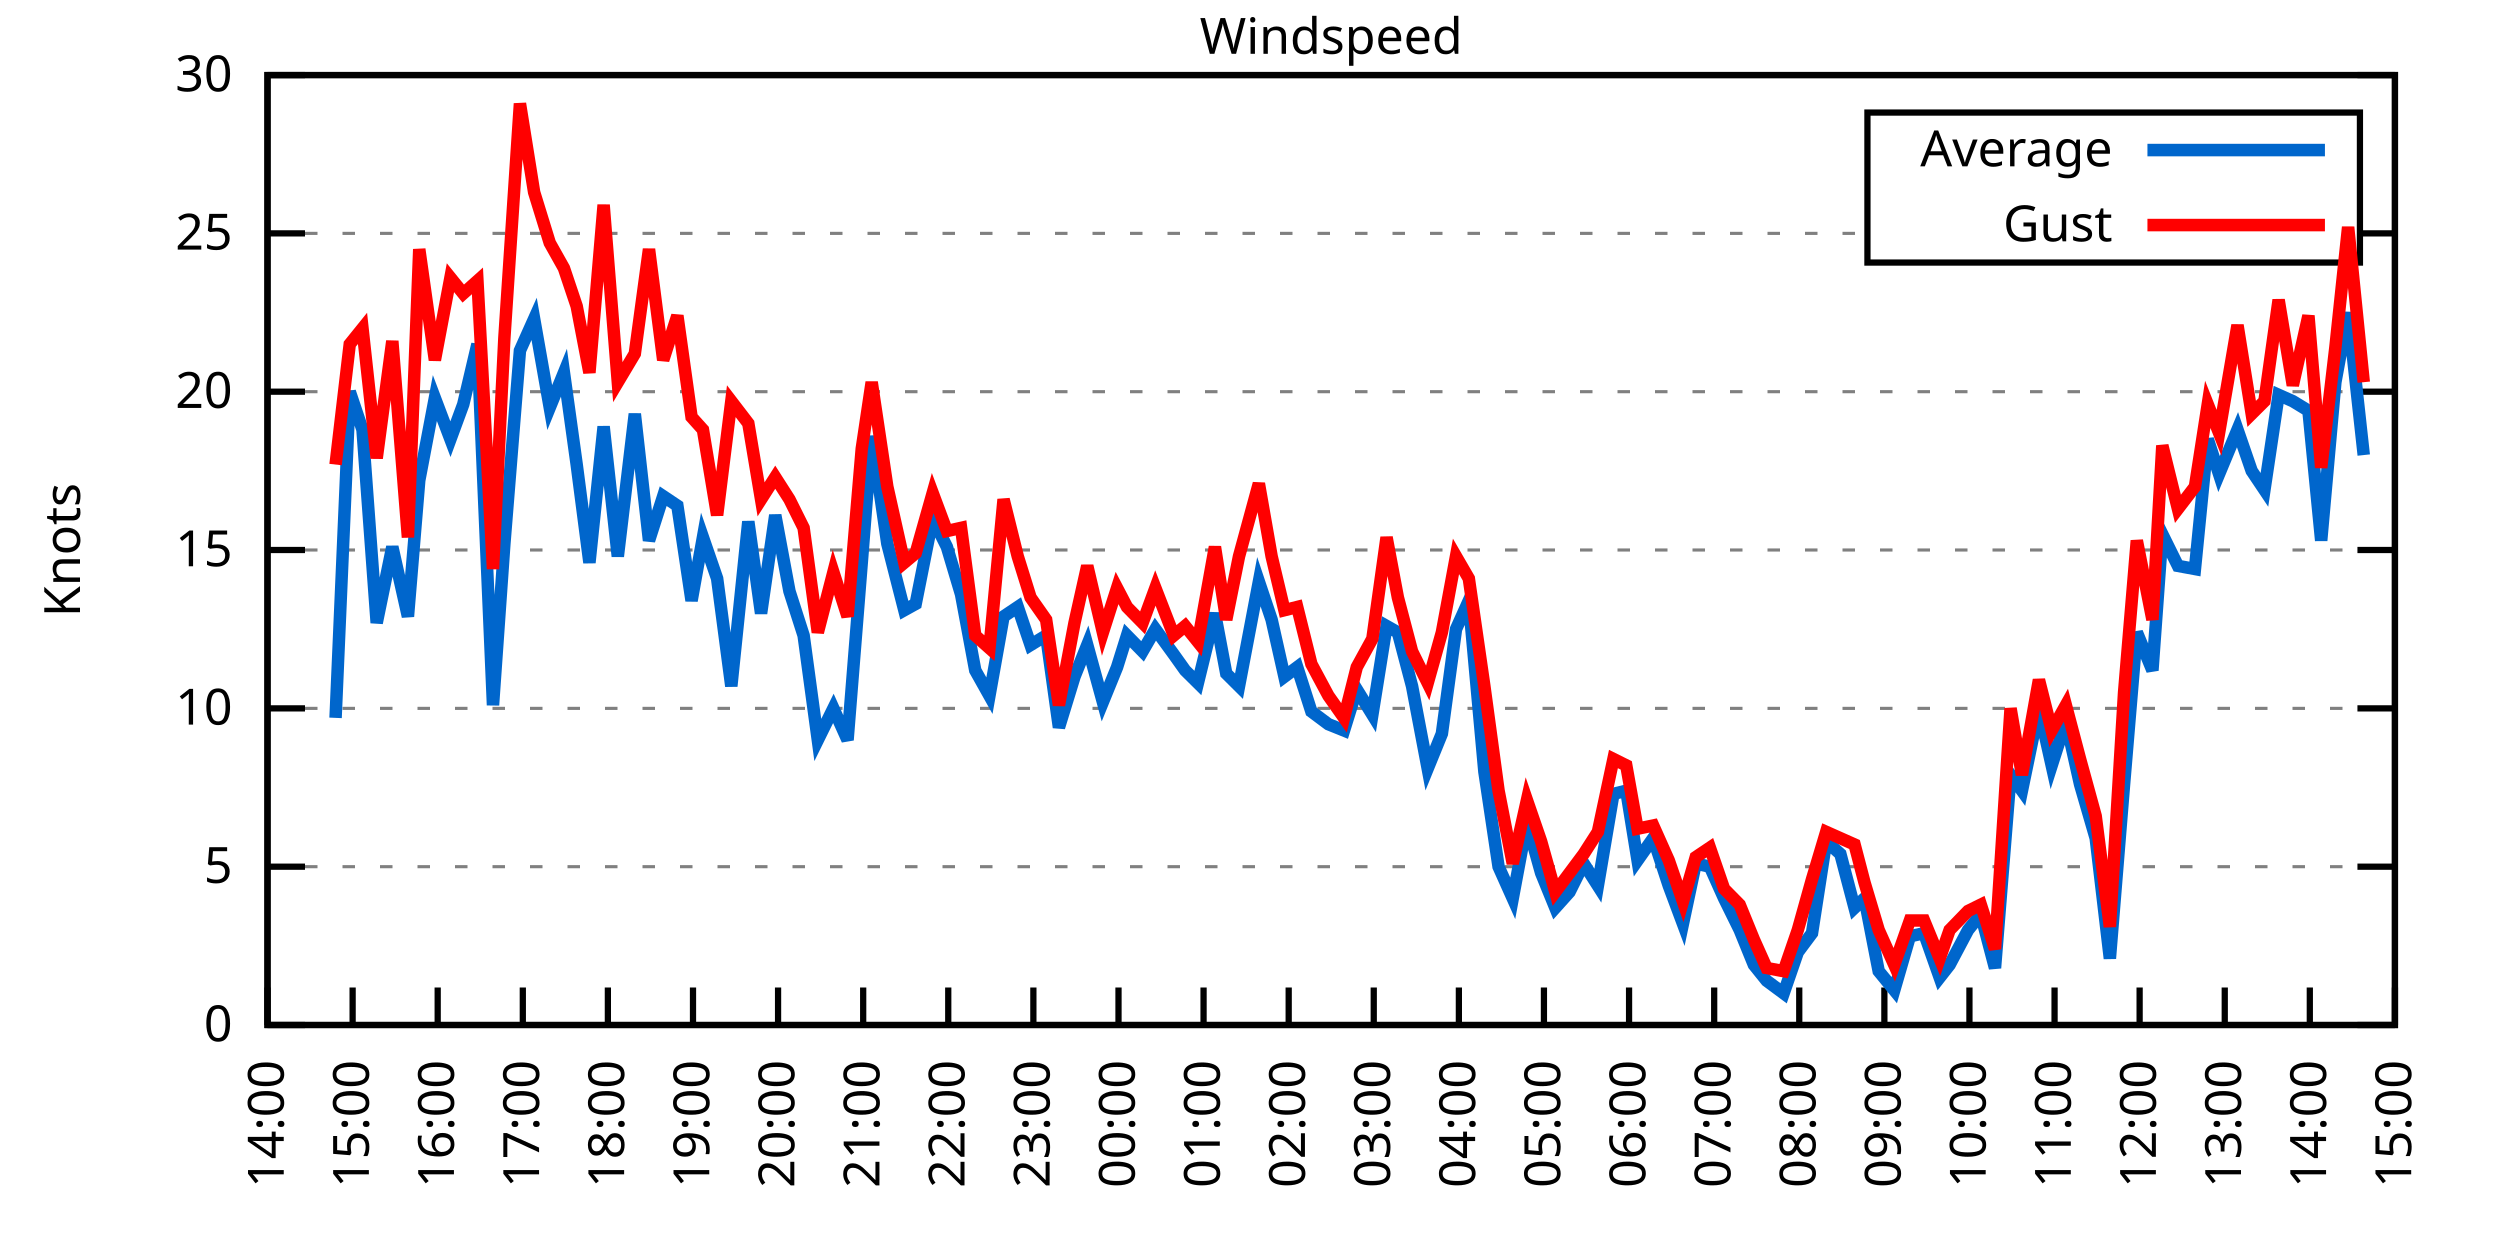
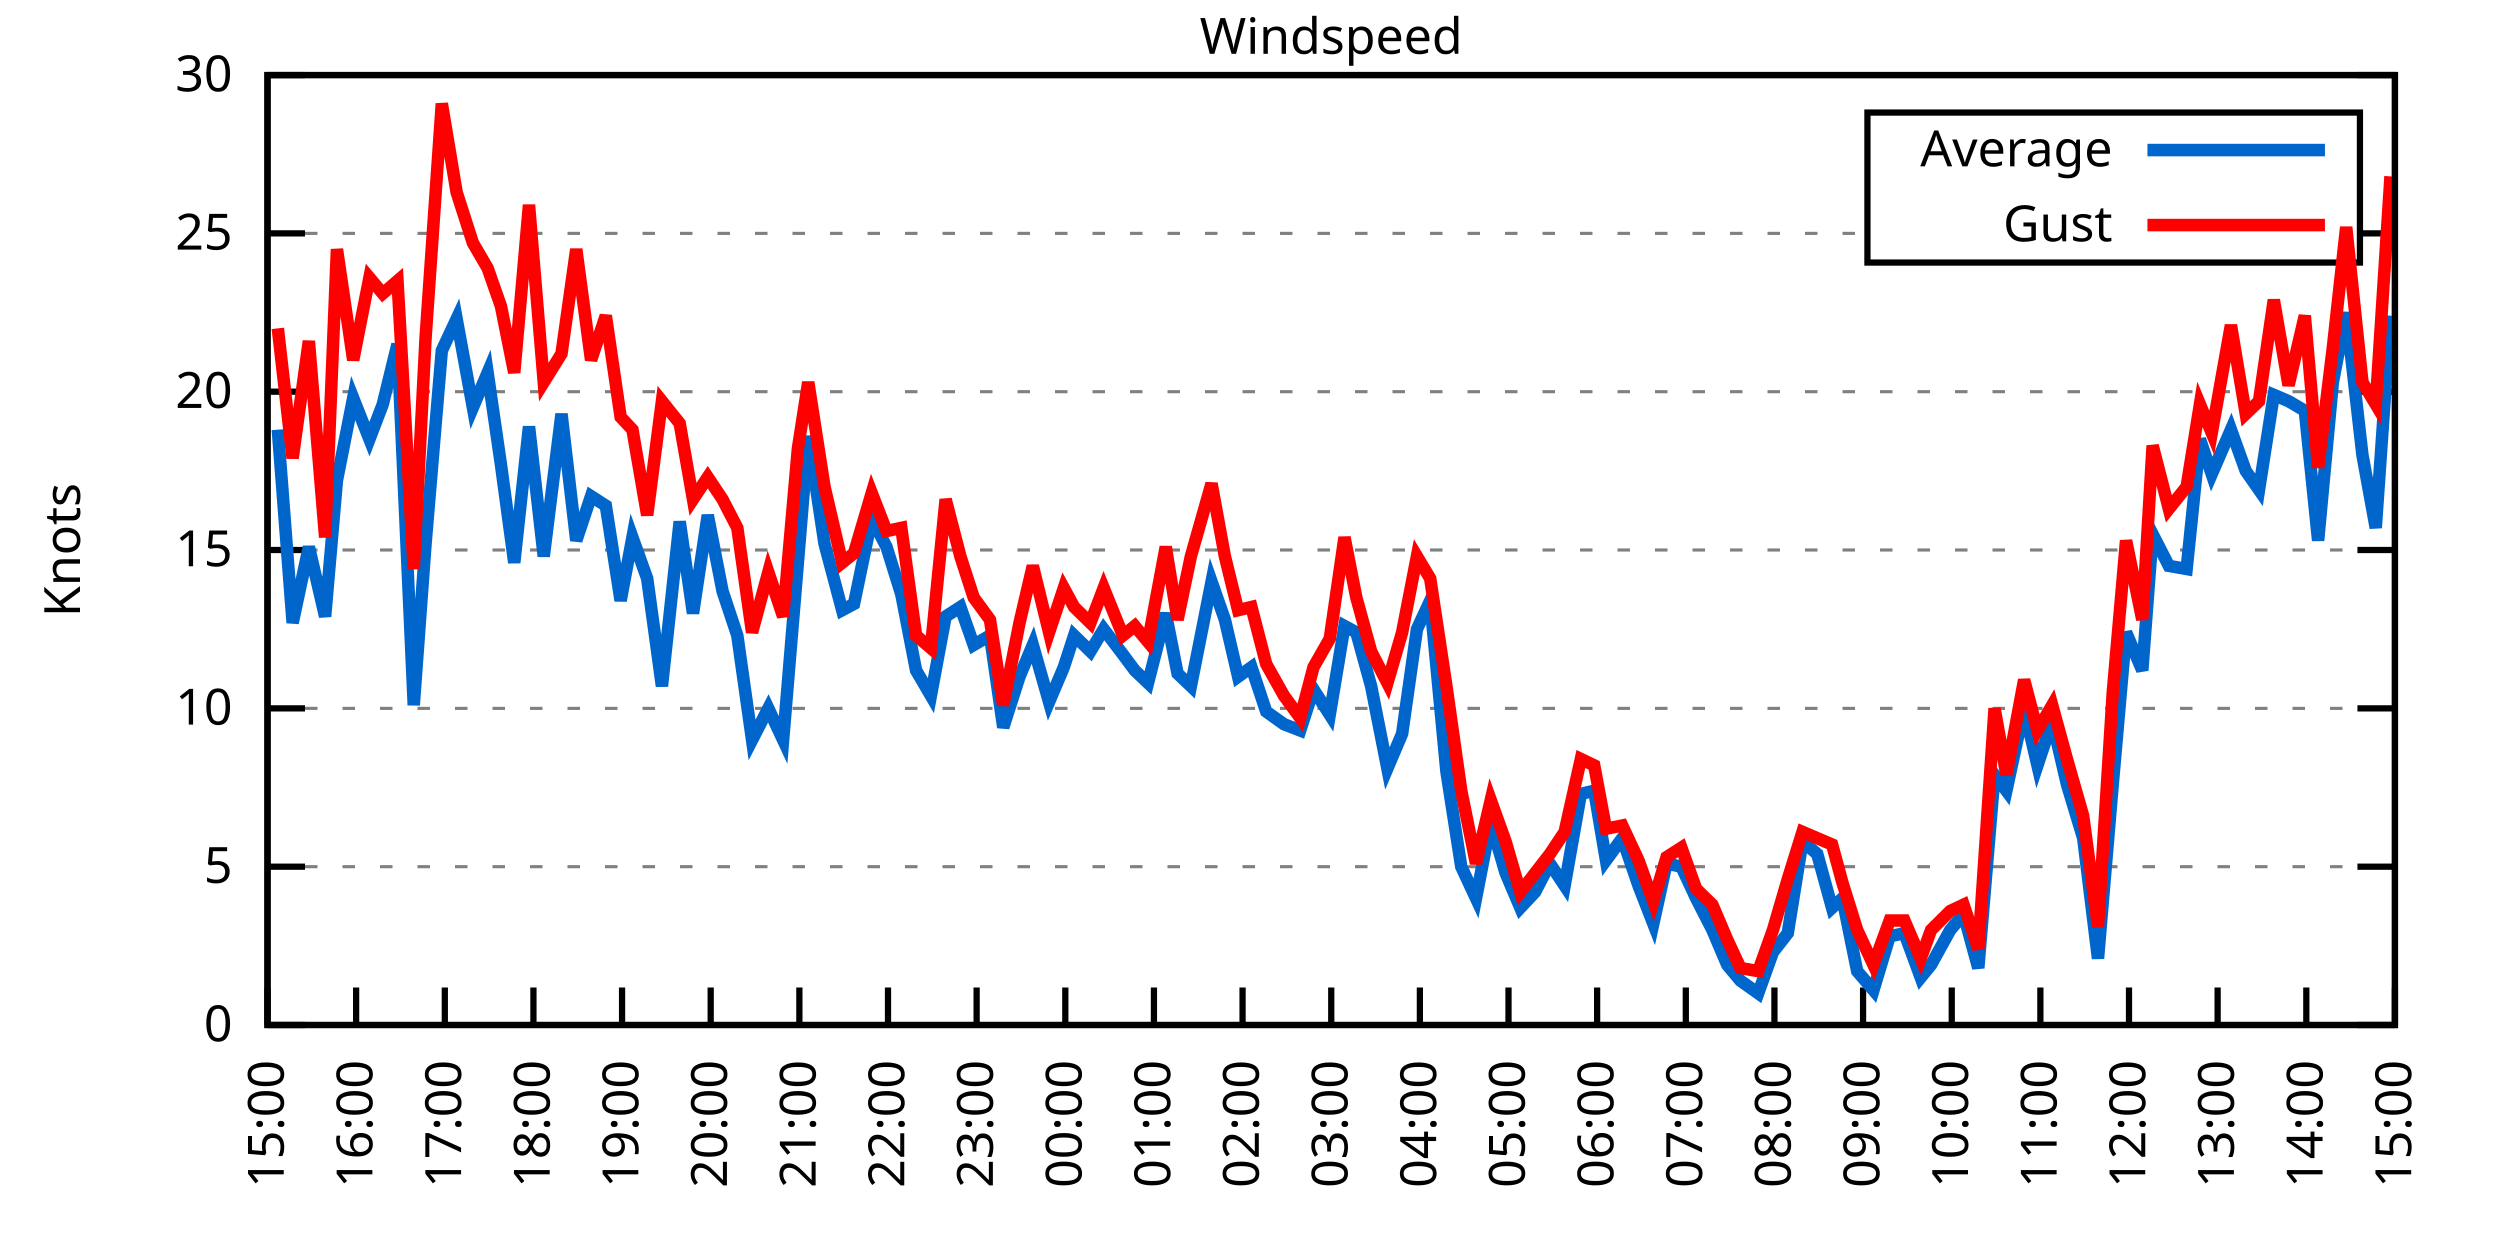
<svg xmlns="http://www.w3.org/2000/svg" xmlns:xlink="http://www.w3.org/1999/xlink" width="400" height="200" viewBox="0 0 400 200">
  <g id="gnuplot_canvas">
    <rect x="0" y="0" width="400" height="200" fill="none" />
    <defs>
      <circle id="gpDot" r="0.5" stroke-width="0.5" stroke="currentColor" />
      <path id="gpPt0" stroke-width="0.333" stroke="currentColor" d="M-1,0 h2 M0,-1 v2" />
      <path id="gpPt1" stroke-width="0.333" stroke="currentColor" d="M-1,-1 L1,1 M1,-1 L-1,1" />
      <path id="gpPt2" stroke-width="0.333" stroke="currentColor" d="M-1,0 L1,0 M0,-1 L0,1 M-1,-1 L1,1 M-1,1 L1,-1" />
      <rect id="gpPt3" stroke-width="0.333" stroke="currentColor" x="-1" y="-1" width="2" height="2" />
      <rect id="gpPt4" stroke-width="0.333" stroke="currentColor" fill="currentColor" x="-1" y="-1" width="2" height="2" />
      <circle id="gpPt5" stroke-width="0.333" stroke="currentColor" cx="0" cy="0" r="1" />
      <use xlink:href="#gpPt5" id="gpPt6" fill="currentColor" stroke="none" />
      <path id="gpPt7" stroke-width="0.333" stroke="currentColor" d="M0,-1.33 L-1.33,0.67 L1.33,0.67 z" />
      <use xlink:href="#gpPt7" id="gpPt8" fill="currentColor" stroke="none" />
      <use xlink:href="#gpPt7" id="gpPt9" stroke="currentColor" transform="rotate(180)" />
      <use xlink:href="#gpPt9" id="gpPt10" fill="currentColor" stroke="none" />
      <use xlink:href="#gpPt3" id="gpPt11" stroke="currentColor" transform="rotate(45)" />
      <use xlink:href="#gpPt11" id="gpPt12" fill="currentColor" stroke="none" />
      <path id="gpPt13" stroke-width="0.333" stroke="currentColor" d="M0,1.330 L1.265,0.411 L0.782,-1.067 L-0.782,-1.076 L-1.265,0.411 z" />
      <use xlink:href="#gpPt13" id="gpPt14" fill="currentColor" stroke="none" />
      <filter id="textbox" filterUnits="objectBoundingBox" x="0" y="0" height="1" width="1">
        <feFlood flood-color="white" flood-opacity="1" result="bgnd" />
        <feComposite in="SourceGraphic" in2="bgnd" operator="atop" />
      </filter>
      <filter id="greybox" filterUnits="objectBoundingBox" x="0" y="0" height="1" width="1">
        <feFlood flood-color="lightgrey" flood-opacity="1" result="grey" />
        <feComposite in="SourceGraphic" in2="grey" operator="atop" />
      </filter>
    </defs>
    <g fill="none" color="white" stroke="currentColor" stroke-width="1.00" stroke-linecap="butt" stroke-linejoin="miter">
</g>
    <g fill="none" color="black" stroke="currentColor" stroke-width="1.00" stroke-linecap="butt" stroke-linejoin="miter">
      <g stroke="none" shape-rendering="crispEdges">
        <polygon fill="rgb(255, 255, 255)" points="42.80,164.00 383.18,164.00 383.18,12.02 42.80,12.02 " />
      </g>
    </g>
    <g fill="none" color="black" stroke="currentColor" stroke-width="1.00" stroke-linecap="butt" stroke-linejoin="miter">
</g>
    <g fill="none" color="black" stroke="black" stroke-width="0.50" stroke-linecap="butt" stroke-linejoin="miter">
</g>
    <g fill="none" color="gray" stroke="currentColor" stroke-width="0.50" stroke-linecap="butt" stroke-linejoin="miter">
      <path stroke="gray" stroke-dasharray="2,4" class="gridline" d="M42.80,164.00 L383.19,164.00  " />
    </g>
    <g fill="none" color="gray" stroke="gray" stroke-width="1.00" stroke-linecap="butt" stroke-linejoin="miter">
</g>
    <g fill="none" color="black" stroke="currentColor" stroke-width="1.00" stroke-linecap="butt" stroke-linejoin="miter">
      <path stroke="black" d="M42.80,164.00 L48.80,164.00 M383.19,164.00 L377.19,164.00  " />
      <g transform="translate(37.20,166.60)" stroke="none" fill="black" font-family="Sans" font-size="8.00" text-anchor="end">
        <text>
          <tspan font-family="Sans"> 0</tspan>
        </text>
      </g>
    </g>
    <g fill="none" color="black" stroke="currentColor" stroke-width="1.00" stroke-linecap="butt" stroke-linejoin="miter">
</g>
    <g fill="none" color="black" stroke="black" stroke-width="0.50" stroke-linecap="butt" stroke-linejoin="miter">
</g>
    <g fill="none" color="gray" stroke="currentColor" stroke-width="0.50" stroke-linecap="butt" stroke-linejoin="miter">
      <path stroke="gray" stroke-dasharray="2,4" class="gridline" d="M42.80,138.67 L383.19,138.67  " />
    </g>
    <g fill="none" color="gray" stroke="gray" stroke-width="1.00" stroke-linecap="butt" stroke-linejoin="miter">
</g>
    <g fill="none" color="black" stroke="currentColor" stroke-width="1.00" stroke-linecap="butt" stroke-linejoin="miter">
      <path stroke="black" d="M42.80,138.67 L48.80,138.67 M383.19,138.67 L377.19,138.67  " />
      <g transform="translate(37.20,141.27)" stroke="none" fill="black" font-family="Sans" font-size="8.00" text-anchor="end">
        <text>
          <tspan font-family="Sans"> 5</tspan>
        </text>
      </g>
    </g>
    <g fill="none" color="black" stroke="currentColor" stroke-width="1.00" stroke-linecap="butt" stroke-linejoin="miter">
</g>
    <g fill="none" color="black" stroke="black" stroke-width="0.50" stroke-linecap="butt" stroke-linejoin="miter">
</g>
    <g fill="none" color="gray" stroke="currentColor" stroke-width="0.50" stroke-linecap="butt" stroke-linejoin="miter">
      <path stroke="gray" stroke-dasharray="2,4" class="gridline" d="M42.80,113.34 L383.19,113.34  " />
    </g>
    <g fill="none" color="gray" stroke="gray" stroke-width="1.00" stroke-linecap="butt" stroke-linejoin="miter">
</g>
    <g fill="none" color="black" stroke="currentColor" stroke-width="1.00" stroke-linecap="butt" stroke-linejoin="miter">
      <path stroke="black" d="M42.80,113.34 L48.80,113.34 M383.19,113.34 L377.19,113.34  " />
      <g transform="translate(37.20,115.94)" stroke="none" fill="black" font-family="Sans" font-size="8.00" text-anchor="end">
        <text>
          <tspan font-family="Sans"> 10</tspan>
        </text>
      </g>
    </g>
    <g fill="none" color="black" stroke="currentColor" stroke-width="1.00" stroke-linecap="butt" stroke-linejoin="miter">
</g>
    <g fill="none" color="black" stroke="black" stroke-width="0.50" stroke-linecap="butt" stroke-linejoin="miter">
</g>
    <g fill="none" color="gray" stroke="currentColor" stroke-width="0.50" stroke-linecap="butt" stroke-linejoin="miter">
      <path stroke="gray" stroke-dasharray="2,4" class="gridline" d="M42.80,88.00 L383.19,88.00  " />
    </g>
    <g fill="none" color="gray" stroke="gray" stroke-width="1.00" stroke-linecap="butt" stroke-linejoin="miter">
</g>
    <g fill="none" color="black" stroke="currentColor" stroke-width="1.00" stroke-linecap="butt" stroke-linejoin="miter">
      <path stroke="black" d="M42.80,88.00 L48.80,88.00 M383.19,88.00 L377.19,88.00  " />
      <g transform="translate(37.20,90.60)" stroke="none" fill="black" font-family="Sans" font-size="8.00" text-anchor="end">
        <text>
          <tspan font-family="Sans"> 15</tspan>
        </text>
      </g>
    </g>
    <g fill="none" color="black" stroke="currentColor" stroke-width="1.00" stroke-linecap="butt" stroke-linejoin="miter">
</g>
    <g fill="none" color="black" stroke="black" stroke-width="0.50" stroke-linecap="butt" stroke-linejoin="miter">
</g>
    <g fill="none" color="gray" stroke="currentColor" stroke-width="0.50" stroke-linecap="butt" stroke-linejoin="miter">
      <path stroke="gray" stroke-dasharray="2,4" class="gridline" d="M42.80,62.67 L383.19,62.67  " />
    </g>
    <g fill="none" color="gray" stroke="gray" stroke-width="1.00" stroke-linecap="butt" stroke-linejoin="miter">
</g>
    <g fill="none" color="black" stroke="currentColor" stroke-width="1.00" stroke-linecap="butt" stroke-linejoin="miter">
      <path stroke="black" d="M42.80,62.67 L48.80,62.67 M383.19,62.67 L377.19,62.67  " />
      <g transform="translate(37.20,65.27)" stroke="none" fill="black" font-family="Sans" font-size="8.00" text-anchor="end">
        <text>
          <tspan font-family="Sans"> 20</tspan>
        </text>
      </g>
    </g>
    <g fill="none" color="black" stroke="currentColor" stroke-width="1.00" stroke-linecap="butt" stroke-linejoin="miter">
</g>
    <g fill="none" color="black" stroke="black" stroke-width="0.50" stroke-linecap="butt" stroke-linejoin="miter">
</g>
    <g fill="none" color="gray" stroke="currentColor" stroke-width="0.50" stroke-linecap="butt" stroke-linejoin="miter">
      <path stroke="gray" stroke-dasharray="2,4" class="gridline" d="M42.80,37.34 L298.79,37.34 M377.59,37.34 L383.19,37.34  " />
    </g>
    <g fill="none" color="gray" stroke="gray" stroke-width="1.00" stroke-linecap="butt" stroke-linejoin="miter">
</g>
    <g fill="none" color="black" stroke="currentColor" stroke-width="1.00" stroke-linecap="butt" stroke-linejoin="miter">
      <path stroke="black" d="M42.80,37.34 L48.80,37.34 M383.19,37.34 L377.19,37.34  " />
      <g transform="translate(37.20,39.94)" stroke="none" fill="black" font-family="Sans" font-size="8.00" text-anchor="end">
        <text>
          <tspan font-family="Sans"> 25</tspan>
        </text>
      </g>
    </g>
    <g fill="none" color="black" stroke="currentColor" stroke-width="1.00" stroke-linecap="butt" stroke-linejoin="miter">
</g>
    <g fill="none" color="black" stroke="black" stroke-width="0.50" stroke-linecap="butt" stroke-linejoin="miter">
</g>
    <g fill="none" color="gray" stroke="currentColor" stroke-width="0.50" stroke-linecap="butt" stroke-linejoin="miter">
      <path stroke="gray" stroke-dasharray="2,4" class="gridline" d="M42.80,12.01 L383.19,12.01  " />
    </g>
    <g fill="none" color="gray" stroke="gray" stroke-width="1.00" stroke-linecap="butt" stroke-linejoin="miter">
</g>
    <g fill="none" color="black" stroke="currentColor" stroke-width="1.00" stroke-linecap="butt" stroke-linejoin="miter">
      <path stroke="black" d="M42.80,12.01 L48.80,12.01 M383.19,12.01 L377.19,12.01  " />
      <g transform="translate(37.20,14.61)" stroke="none" fill="black" font-family="Sans" font-size="8.00" text-anchor="end">
        <text>
          <tspan font-family="Sans"> 30</tspan>
        </text>
      </g>
    </g>
    <g fill="none" color="black" stroke="currentColor" stroke-width="1.00" stroke-linecap="butt" stroke-linejoin="miter">
      <path stroke="black" d="M42.80,164.00 L42.80,158.00  " />
      <g transform="translate(45.40,169.60) rotate(270.00)" stroke="none" fill="black" font-family="Sans" font-size="8.00" text-anchor="end">
        <text>
-           <tspan font-family="Sans">14:00</tspan>
-         </text>
-       </g>
-     </g>
-     <g fill="none" color="black" stroke="currentColor" stroke-width="1.00" stroke-linecap="butt" stroke-linejoin="miter">
-       <path stroke="black" d="M56.42,164.00 L56.42,158.00  " />
-       <g transform="translate(59.02,169.60) rotate(270.00)" stroke="none" fill="black" font-family="Sans" font-size="8.00" text-anchor="end">
-         <text>
          <tspan font-family="Sans">15:00</tspan>
        </text>
      </g>
    </g>
    <g fill="none" color="black" stroke="currentColor" stroke-width="1.00" stroke-linecap="butt" stroke-linejoin="miter">
-       <path stroke="black" d="M70.03,164.00 L70.03,158.00  " />
-       <g transform="translate(72.63,169.60) rotate(270.00)" stroke="none" fill="black" font-family="Sans" font-size="8.00" text-anchor="end">
+       <path stroke="black" d="M56.98,164.00 L56.98,158.00  " />
+       <g transform="translate(59.58,169.60) rotate(270.00)" stroke="none" fill="black" font-family="Sans" font-size="8.00" text-anchor="end">
        <text>
          <tspan font-family="Sans">16:00</tspan>
        </text>
      </g>
    </g>
    <g fill="none" color="black" stroke="currentColor" stroke-width="1.00" stroke-linecap="butt" stroke-linejoin="miter">
-       <path stroke="black" d="M83.65,164.00 L83.65,158.00  " />
-       <g transform="translate(86.25,169.60) rotate(270.00)" stroke="none" fill="black" font-family="Sans" font-size="8.00" text-anchor="end">
+       <path stroke="black" d="M71.17,164.00 L71.17,158.00  " />
+       <g transform="translate(73.77,169.60) rotate(270.00)" stroke="none" fill="black" font-family="Sans" font-size="8.00" text-anchor="end">
        <text>
          <tspan font-family="Sans">17:00</tspan>
        </text>
      </g>
    </g>
    <g fill="none" color="black" stroke="currentColor" stroke-width="1.00" stroke-linecap="butt" stroke-linejoin="miter">
-       <path stroke="black" d="M97.26,164.00 L97.26,158.00  " />
-       <g transform="translate(99.86,169.60) rotate(270.00)" stroke="none" fill="black" font-family="Sans" font-size="8.00" text-anchor="end">
+       <path stroke="black" d="M85.35,164.00 L85.35,158.00  " />
+       <g transform="translate(87.95,169.60) rotate(270.00)" stroke="none" fill="black" font-family="Sans" font-size="8.00" text-anchor="end">
        <text>
          <tspan font-family="Sans">18:00</tspan>
        </text>
      </g>
    </g>
    <g fill="none" color="black" stroke="currentColor" stroke-width="1.00" stroke-linecap="butt" stroke-linejoin="miter">
-       <path stroke="black" d="M110.88,164.00 L110.88,158.00  " />
-       <g transform="translate(113.48,169.60) rotate(270.00)" stroke="none" fill="black" font-family="Sans" font-size="8.00" text-anchor="end">
+       <path stroke="black" d="M99.53,164.00 L99.53,158.00  " />
+       <g transform="translate(102.13,169.60) rotate(270.00)" stroke="none" fill="black" font-family="Sans" font-size="8.00" text-anchor="end">
        <text>
          <tspan font-family="Sans">19:00</tspan>
        </text>
      </g>
    </g>
    <g fill="none" color="black" stroke="currentColor" stroke-width="1.00" stroke-linecap="butt" stroke-linejoin="miter">
-       <path stroke="black" d="M124.49,164.00 L124.49,158.00  " />
-       <g transform="translate(127.09,169.60) rotate(270.00)" stroke="none" fill="black" font-family="Sans" font-size="8.00" text-anchor="end">
+       <path stroke="black" d="M113.71,164.00 L113.71,158.00  " />
+       <g transform="translate(116.31,169.60) rotate(270.00)" stroke="none" fill="black" font-family="Sans" font-size="8.00" text-anchor="end">
        <text>
          <tspan font-family="Sans">20:00</tspan>
        </text>
      </g>
    </g>
    <g fill="none" color="black" stroke="currentColor" stroke-width="1.00" stroke-linecap="butt" stroke-linejoin="miter">
-       <path stroke="black" d="M138.11,164.00 L138.11,158.00  " />
-       <g transform="translate(140.71,169.60) rotate(270.00)" stroke="none" fill="black" font-family="Sans" font-size="8.00" text-anchor="end">
+       <path stroke="black" d="M127.90,164.00 L127.90,158.00  " />
+       <g transform="translate(130.50,169.60) rotate(270.00)" stroke="none" fill="black" font-family="Sans" font-size="8.00" text-anchor="end">
        <text>
          <tspan font-family="Sans">21:00</tspan>
        </text>
      </g>
    </g>
    <g fill="none" color="black" stroke="currentColor" stroke-width="1.00" stroke-linecap="butt" stroke-linejoin="miter">
-       <path stroke="black" d="M151.72,164.00 L151.72,158.00  " />
-       <g transform="translate(154.32,169.60) rotate(270.00)" stroke="none" fill="black" font-family="Sans" font-size="8.00" text-anchor="end">
+       <path stroke="black" d="M142.08,164.00 L142.08,158.00  " />
+       <g transform="translate(144.68,169.60) rotate(270.00)" stroke="none" fill="black" font-family="Sans" font-size="8.00" text-anchor="end">
        <text>
          <tspan font-family="Sans">22:00</tspan>
        </text>
      </g>
    </g>
    <g fill="none" color="black" stroke="currentColor" stroke-width="1.00" stroke-linecap="butt" stroke-linejoin="miter">
-       <path stroke="black" d="M165.34,164.00 L165.34,158.00  " />
-       <g transform="translate(167.94,169.60) rotate(270.00)" stroke="none" fill="black" font-family="Sans" font-size="8.00" text-anchor="end">
+       <path stroke="black" d="M156.26,164.00 L156.26,158.00  " />
+       <g transform="translate(158.86,169.60) rotate(270.00)" stroke="none" fill="black" font-family="Sans" font-size="8.00" text-anchor="end">
        <text>
          <tspan font-family="Sans">23:00</tspan>
        </text>
      </g>
    </g>
    <g fill="none" color="black" stroke="currentColor" stroke-width="1.00" stroke-linecap="butt" stroke-linejoin="miter">
-       <path stroke="black" d="M178.96,164.00 L178.96,158.00  " />
-       <g transform="translate(181.56,169.60) rotate(270.00)" stroke="none" fill="black" font-family="Sans" font-size="8.00" text-anchor="end">
+       <path stroke="black" d="M170.45,164.00 L170.45,158.00  " />
+       <g transform="translate(173.05,169.60) rotate(270.00)" stroke="none" fill="black" font-family="Sans" font-size="8.00" text-anchor="end">
        <text>
          <tspan font-family="Sans">00:00</tspan>
        </text>
      </g>
    </g>
    <g fill="none" color="black" stroke="currentColor" stroke-width="1.00" stroke-linecap="butt" stroke-linejoin="miter">
-       <path stroke="black" d="M192.57,164.00 L192.57,158.00  " />
-       <g transform="translate(195.17,169.60) rotate(270.00)" stroke="none" fill="black" font-family="Sans" font-size="8.00" text-anchor="end">
+       <path stroke="black" d="M184.63,164.00 L184.63,158.00  " />
+       <g transform="translate(187.23,169.60) rotate(270.00)" stroke="none" fill="black" font-family="Sans" font-size="8.00" text-anchor="end">
        <text>
          <tspan font-family="Sans">01:00</tspan>
        </text>
      </g>
    </g>
    <g fill="none" color="black" stroke="currentColor" stroke-width="1.00" stroke-linecap="butt" stroke-linejoin="miter">
-       <path stroke="black" d="M206.19,164.00 L206.19,158.00  " />
-       <g transform="translate(208.79,169.60) rotate(270.00)" stroke="none" fill="black" font-family="Sans" font-size="8.00" text-anchor="end">
+       <path stroke="black" d="M198.81,164.00 L198.81,158.00  " />
+       <g transform="translate(201.41,169.60) rotate(270.00)" stroke="none" fill="black" font-family="Sans" font-size="8.00" text-anchor="end">
        <text>
          <tspan font-family="Sans">02:00</tspan>
        </text>
      </g>
    </g>
    <g fill="none" color="black" stroke="currentColor" stroke-width="1.00" stroke-linecap="butt" stroke-linejoin="miter">
-       <path stroke="black" d="M219.80,164.00 L219.80,158.00  " />
-       <g transform="translate(222.40,169.60) rotate(270.00)" stroke="none" fill="black" font-family="Sans" font-size="8.00" text-anchor="end">
+       <path stroke="black" d="M213.00,164.00 L213.00,158.00  " />
+       <g transform="translate(215.60,169.60) rotate(270.00)" stroke="none" fill="black" font-family="Sans" font-size="8.00" text-anchor="end">
        <text>
          <tspan font-family="Sans">03:00</tspan>
        </text>
      </g>
    </g>
    <g fill="none" color="black" stroke="currentColor" stroke-width="1.00" stroke-linecap="butt" stroke-linejoin="miter">
-       <path stroke="black" d="M233.42,164.00 L233.42,158.00  " />
-       <g transform="translate(236.02,169.60) rotate(270.00)" stroke="none" fill="black" font-family="Sans" font-size="8.00" text-anchor="end">
+       <path stroke="black" d="M227.18,164.00 L227.18,158.00  " />
+       <g transform="translate(229.78,169.60) rotate(270.00)" stroke="none" fill="black" font-family="Sans" font-size="8.00" text-anchor="end">
        <text>
          <tspan font-family="Sans">04:00</tspan>
        </text>
      </g>
    </g>
    <g fill="none" color="black" stroke="currentColor" stroke-width="1.00" stroke-linecap="butt" stroke-linejoin="miter">
-       <path stroke="black" d="M247.03,164.00 L247.03,158.00  " />
-       <g transform="translate(249.63,169.60) rotate(270.00)" stroke="none" fill="black" font-family="Sans" font-size="8.00" text-anchor="end">
+       <path stroke="black" d="M241.36,164.00 L241.36,158.00  " />
+       <g transform="translate(243.96,169.60) rotate(270.00)" stroke="none" fill="black" font-family="Sans" font-size="8.00" text-anchor="end">
        <text>
          <tspan font-family="Sans">05:00</tspan>
        </text>
      </g>
    </g>
    <g fill="none" color="black" stroke="currentColor" stroke-width="1.00" stroke-linecap="butt" stroke-linejoin="miter">
-       <path stroke="black" d="M260.65,164.00 L260.65,158.00  " />
-       <g transform="translate(263.25,169.60) rotate(270.00)" stroke="none" fill="black" font-family="Sans" font-size="8.00" text-anchor="end">
+       <path stroke="black" d="M255.54,164.00 L255.54,158.00  " />
+       <g transform="translate(258.14,169.60) rotate(270.00)" stroke="none" fill="black" font-family="Sans" font-size="8.00" text-anchor="end">
        <text>
          <tspan font-family="Sans">06:00</tspan>
        </text>
      </g>
    </g>
    <g fill="none" color="black" stroke="currentColor" stroke-width="1.00" stroke-linecap="butt" stroke-linejoin="miter">
-       <path stroke="black" d="M274.27,164.00 L274.27,158.00  " />
-       <g transform="translate(276.87,169.60) rotate(270.00)" stroke="none" fill="black" font-family="Sans" font-size="8.00" text-anchor="end">
+       <path stroke="black" d="M269.73,164.00 L269.73,158.00  " />
+       <g transform="translate(272.33,169.60) rotate(270.00)" stroke="none" fill="black" font-family="Sans" font-size="8.00" text-anchor="end">
        <text>
          <tspan font-family="Sans">07:00</tspan>
        </text>
      </g>
    </g>
    <g fill="none" color="black" stroke="currentColor" stroke-width="1.00" stroke-linecap="butt" stroke-linejoin="miter">
-       <path stroke="black" d="M287.88,164.00 L287.88,158.00  " />
-       <g transform="translate(290.48,169.60) rotate(270.00)" stroke="none" fill="black" font-family="Sans" font-size="8.00" text-anchor="end">
+       <path stroke="black" d="M283.91,164.00 L283.91,158.00  " />
+       <g transform="translate(286.51,169.60) rotate(270.00)" stroke="none" fill="black" font-family="Sans" font-size="8.00" text-anchor="end">
        <text>
          <tspan font-family="Sans">08:00</tspan>
        </text>
      </g>
    </g>
    <g fill="none" color="black" stroke="currentColor" stroke-width="1.00" stroke-linecap="butt" stroke-linejoin="miter">
-       <path stroke="black" d="M301.50,164.00 L301.50,158.00  " />
-       <g transform="translate(304.10,169.60) rotate(270.00)" stroke="none" fill="black" font-family="Sans" font-size="8.00" text-anchor="end">
+       <path stroke="black" d="M298.09,164.00 L298.09,158.00  " />
+       <g transform="translate(300.69,169.60) rotate(270.00)" stroke="none" fill="black" font-family="Sans" font-size="8.00" text-anchor="end">
        <text>
          <tspan font-family="Sans">09:00</tspan>
        </text>
      </g>
    </g>
    <g fill="none" color="black" stroke="currentColor" stroke-width="1.00" stroke-linecap="butt" stroke-linejoin="miter">
-       <path stroke="black" d="M315.11,164.00 L315.11,158.00  " />
-       <g transform="translate(317.71,169.60) rotate(270.00)" stroke="none" fill="black" font-family="Sans" font-size="8.00" text-anchor="end">
+       <path stroke="black" d="M312.28,164.00 L312.28,158.00  " />
+       <g transform="translate(314.88,169.60) rotate(270.00)" stroke="none" fill="black" font-family="Sans" font-size="8.00" text-anchor="end">
        <text>
          <tspan font-family="Sans">10:00</tspan>
        </text>
      </g>
    </g>
    <g fill="none" color="black" stroke="currentColor" stroke-width="1.00" stroke-linecap="butt" stroke-linejoin="miter">
-       <path stroke="black" d="M328.73,164.00 L328.73,158.00  " />
-       <g transform="translate(331.33,169.60) rotate(270.00)" stroke="none" fill="black" font-family="Sans" font-size="8.00" text-anchor="end">
+       <path stroke="black" d="M326.46,164.00 L326.46,158.00  " />
+       <g transform="translate(329.06,169.60) rotate(270.00)" stroke="none" fill="black" font-family="Sans" font-size="8.00" text-anchor="end">
        <text>
          <tspan font-family="Sans">11:00</tspan>
        </text>
      </g>
    </g>
    <g fill="none" color="black" stroke="currentColor" stroke-width="1.00" stroke-linecap="butt" stroke-linejoin="miter">
-       <path stroke="black" d="M342.34,164.00 L342.34,158.00  " />
-       <g transform="translate(344.94,169.60) rotate(270.00)" stroke="none" fill="black" font-family="Sans" font-size="8.00" text-anchor="end">
+       <path stroke="black" d="M340.64,164.00 L340.64,158.00  " />
+       <g transform="translate(343.24,169.60) rotate(270.00)" stroke="none" fill="black" font-family="Sans" font-size="8.00" text-anchor="end">
        <text>
          <tspan font-family="Sans">12:00</tspan>
        </text>
      </g>
    </g>
    <g fill="none" color="black" stroke="currentColor" stroke-width="1.00" stroke-linecap="butt" stroke-linejoin="miter">
-       <path stroke="black" d="M355.96,164.00 L355.96,158.00  " />
-       <g transform="translate(358.56,169.60) rotate(270.00)" stroke="none" fill="black" font-family="Sans" font-size="8.00" text-anchor="end">
+       <path stroke="black" d="M354.82,164.00 L354.82,158.00  " />
+       <g transform="translate(357.42,169.60) rotate(270.00)" stroke="none" fill="black" font-family="Sans" font-size="8.00" text-anchor="end">
        <text>
          <tspan font-family="Sans">13:00</tspan>
        </text>
      </g>
    </g>
    <g fill="none" color="black" stroke="currentColor" stroke-width="1.00" stroke-linecap="butt" stroke-linejoin="miter">
-       <path stroke="black" d="M369.57,164.00 L369.57,158.00  " />
-       <g transform="translate(372.17,169.60) rotate(270.00)" stroke="none" fill="black" font-family="Sans" font-size="8.00" text-anchor="end">
+       <path stroke="black" d="M369.01,164.00 L369.01,158.00  " />
+       <g transform="translate(371.61,169.60) rotate(270.00)" stroke="none" fill="black" font-family="Sans" font-size="8.00" text-anchor="end">
        <text>
          <tspan font-family="Sans">14:00</tspan>
        </text>
      </g>
    </g>
    <g fill="none" color="black" stroke="currentColor" stroke-width="1.00" stroke-linecap="butt" stroke-linejoin="miter">
      <path stroke="black" d="M383.19,164.00 L383.19,158.00  " />
      <g transform="translate(385.79,169.60) rotate(270.00)" stroke="none" fill="black" font-family="Sans" font-size="8.00" text-anchor="end">
        <text>
          <tspan font-family="Sans">15:00</tspan>
        </text>
      </g>
    </g>
    <g fill="none" color="black" stroke="currentColor" stroke-width="1.00" stroke-linecap="butt" stroke-linejoin="miter">
</g>
    <g fill="none" color="black" stroke="currentColor" stroke-width="1.00" stroke-linecap="butt" stroke-linejoin="miter">
      <path stroke="black" d="M42.80,12.01 L42.80,164.00 L383.19,164.00 L383.19,12.01 L42.80,12.01 Z  " />
    </g>
    <g fill="none" color="black" stroke="currentColor" stroke-width="1.00" stroke-linecap="butt" stroke-linejoin="miter">
</g>
    <g fill="none" color="black" stroke="currentColor" stroke-width="1.00" stroke-linecap="butt" stroke-linejoin="miter">
      <path stroke="black" d="M298.79,42.01 L298.79,18.01 L377.59,18.01 L377.59,42.01 L298.79,42.01 Z  " />
    </g>
    <g id="Windspeed_plot_1">
      <g fill="none" color="white" stroke="black" stroke-width="2.00" stroke-linecap="butt" stroke-linejoin="miter">
</g>
      <g fill="none" color="black" stroke="currentColor" stroke-width="2.00" stroke-linecap="butt" stroke-linejoin="miter">
        <g transform="translate(337.99,26.61)" stroke="none" fill="black" font-family="Sans" font-size="8.00" text-anchor="end">
          <text>
            <tspan font-family="Sans">Average</tspan>
          </text>
        </g>
      </g>
      <g fill="none" color="black" stroke="currentColor" stroke-width="2.00" stroke-linecap="butt" stroke-linejoin="miter">
-         <path stroke="rgb(  0, 102, 204)" d="M343.59,24.01 L371.99,24.01 M53.69,114.86 L55.96,62.67 L58.00,68.75 L60.27,99.66 L62.77,87.50 L65.27,98.64   L67.08,76.86 L69.58,63.69 L72.07,70.27 L74.12,64.70 L76.39,55.07 L78.88,112.83 L80.70,86.99 L83.19,56.09   L85.46,51.02 L87.96,65.21 L90.23,59.63 L92.27,74.33 L94.31,90.03 L96.58,68.25 L98.85,89.02 L101.57,66.22   L103.84,86.49 L106.11,79.39 L108.38,80.91 L110.65,96.11 L112.47,85.98 L114.74,92.56 L117.01,109.79 L119.73,83.45   L121.77,98.14 L124.04,82.43 L126.31,94.59 L128.58,101.68 L130.85,118.40 L133.34,113.34 L135.61,118.40 L137.88,90.03   L139.47,69.77 L141.97,86.99 L144.69,97.63 L146.51,96.62 L149.23,82.94 L151.50,87.50 L153.77,95.10 L156.04,107.26   L158.31,111.31 L160.57,98.64 L162.84,97.12 L164.89,103.20 L167.38,101.68 L169.43,116.38 L171.92,108.27 L173.96,103.20   L176.46,112.32 L178.73,106.75 L180.32,101.68 L182.81,104.22 L184.86,100.67 L187.81,104.72 L189.62,107.26 L191.66,109.28   L194.39,98.14 L196.20,107.76 L198.24,109.79 L201.42,93.07 L203.46,99.15 L205.51,108.27 L207.55,106.75 L209.82,113.84   L212.54,115.87 L215.04,116.88 L217.08,110.30 L219.58,114.35 L221.85,100.16 L223.66,101.18 L225.93,109.79 L228.43,122.96   L230.70,117.39 L232.96,100.67 L235.01,96.11 L237.50,123.47 L239.77,138.67 L242.04,143.73 L244.31,131.58 L246.58,139.68   L248.85,145.25 L251.12,142.72 L253.39,138.16 L255.66,141.71 L258.15,127.02 L260.20,126.51 L262.01,137.66 L264.51,134.11   L267.00,141.71 L269.27,147.79 L271.32,138.16 L273.58,138.67 L275.85,143.73 L278.35,148.80 L280.62,154.37 L282.66,156.91   L285.38,158.93 L287.65,152.35 L289.92,149.31 L292.19,134.62 L294.46,136.64 L296.73,145.25 L298.32,143.73 L300.59,155.39   L303.08,158.43 L305.58,149.81 L307.85,149.31 L310.35,156.40 L311.94,154.37 L314.89,148.80 L316.93,146.27 L319.20,154.88   L321.69,123.98 L323.51,126.51 L326.23,113.34 L328.27,122.46 L330.54,115.36 L332.81,125.50 L335.31,134.11 L337.58,153.36   L339.85,125.50 L341.89,101.18 L344.39,107.26 L345.97,85.47 L348.47,90.54 L351.19,91.04 L353.24,70.27 L355.05,75.85   L358.00,68.75 L360.27,75.34 L362.31,78.38 L364.58,63.18 L366.85,64.19 L369.35,65.71 L371.39,86.49 L373.66,61.15   L375.70,50.01 L378.20,72.81  " />
+         <path stroke="rgb(  0, 102, 204)" d="M343.59,24.01 L371.99,24.01 M44.45,68.75 L46.82,99.66 L49.42,87.50 L52.02,98.64 L53.91,76.86 L56.51,63.69   L59.11,70.27 L61.24,64.70 L63.60,55.07 L66.20,112.83 L68.09,86.99 L70.69,56.09 L73.06,51.02 L75.66,65.21   L78.02,59.63 L80.15,74.33 L82.28,90.03 L84.64,68.25 L87.00,89.02 L89.84,66.22 L92.20,86.49 L94.57,79.39   L96.93,80.91 L99.30,96.11 L101.19,85.98 L103.55,92.56 L105.91,109.79 L108.75,83.45 L110.88,98.14 L113.24,82.43   L115.61,94.59 L117.97,101.68 L120.33,118.40 L122.93,113.34 L125.30,118.40 L127.66,90.03 L129.32,69.77 L131.92,86.99   L134.75,97.63 L136.64,96.62 L139.48,82.94 L141.84,87.50 L144.21,95.10 L146.57,107.26 L148.94,111.31 L151.30,98.64   L153.66,97.12 L155.79,103.20 L158.39,101.68 L160.52,116.38 L163.12,108.27 L165.25,103.20 L167.85,112.32 L170.21,106.75   L171.86,101.68 L174.46,104.22 L176.59,100.67 L179.67,104.72 L181.56,107.26 L183.68,109.28 L186.52,98.14 L188.41,107.76   L190.54,109.79 L193.85,93.07 L195.98,99.15 L198.10,108.27 L200.23,106.75 L202.59,113.84 L205.43,115.87 L208.03,116.88   L210.16,110.30 L212.76,114.35 L215.12,100.16 L217.01,101.18 L219.38,109.79 L221.98,122.96 L224.34,117.39 L226.71,100.67   L228.83,96.11 L231.43,123.47 L233.80,138.67 L236.16,143.73 L238.52,131.58 L240.89,139.68 L243.25,145.25 L245.62,142.72   L247.98,138.16 L250.34,141.71 L252.94,127.02 L255.07,126.51 L256.96,137.66 L259.56,134.11 L262.16,141.71 L264.53,147.79   L266.65,138.16 L269.02,138.67 L271.38,143.73 L273.98,148.80 L276.35,154.37 L278.47,156.91 L281.31,158.93 L283.67,152.35   L286.04,149.31 L288.40,134.62 L290.76,136.64 L293.13,145.25 L294.78,143.73 L297.15,155.39 L299.75,158.43 L302.35,149.81   L304.71,149.31 L307.31,156.40 L308.97,154.37 L312.04,148.80 L314.17,146.27 L316.53,154.88 L319.13,123.98 L321.02,126.51   L323.86,113.34 L325.99,122.46 L328.35,115.36 L330.71,125.50 L333.31,134.11 L335.68,153.36 L338.04,125.50 L340.17,101.18   L342.77,107.26 L344.42,85.47 L347.02,90.54 L349.86,91.04 L351.99,70.27 L353.88,75.85 L356.95,68.75 L359.32,75.34   L361.44,78.38 L363.81,63.18 L366.17,64.19 L368.77,65.71 L370.90,86.49 L373.26,61.15 L375.39,50.01 L377.99,72.81   L380.12,84.46 L382.48,50.51  " />
      </g>
    </g>
    <g id="Windspeed_plot_2">
      <g fill="none" color="black" stroke="currentColor" stroke-width="2.00" stroke-linecap="butt" stroke-linejoin="miter">
        <g transform="translate(337.99,38.61)" stroke="none" fill="black" font-family="Sans" font-size="8.00" text-anchor="end">
          <text>
            <tspan font-family="Sans">Gust</tspan>
          </text>
        </g>
      </g>
      <g fill="none" color="black" stroke="currentColor" stroke-width="2.00" stroke-linecap="butt" stroke-linejoin="miter">
-         <path stroke="rgb(255,   0,   0)" d="M343.59,36.01 L371.99,36.01 M53.69,74.33 L55.96,55.07 L58.00,52.54 L60.27,73.31 L62.77,54.57 L65.27,85.98   L67.08,39.87 L69.58,57.61 L72.07,44.43 L74.12,46.97 L76.39,44.94 L78.88,91.04 L80.70,54.06 L83.19,16.57   L85.46,30.76 L87.96,38.86 L90.23,42.91 L92.27,48.99 L94.31,59.63 L96.58,32.78 L98.85,61.15 L101.57,56.59   L103.84,39.87 L106.11,57.61 L108.38,50.51 L110.65,66.73 L112.47,68.75 L114.74,82.43 L117.01,64.19 L119.73,67.74   L121.77,79.90 L124.04,76.35 L126.31,79.90 L128.58,84.46 L130.85,101.18 L133.34,91.55 L135.61,98.64 L137.88,71.79   L139.47,61.15 L141.97,77.87 L144.69,90.03 L146.51,88.51 L149.23,78.89 L151.50,84.97 L153.77,84.46 L156.04,101.68   L158.31,103.71 L160.57,79.90 L162.84,89.02 L164.89,95.60 L167.38,99.15 L169.43,112.83 L171.92,99.66 L173.96,90.54   L176.46,101.18 L178.73,94.08 L180.32,97.12 L182.81,99.66 L184.86,94.08 L187.81,101.68 L189.62,100.16 L191.66,102.70   L194.39,87.50 L196.20,99.15 L198.24,89.02 L201.42,77.37 L203.46,89.02 L205.51,97.63 L207.55,97.12 L209.82,106.24   L212.54,111.31 L215.04,114.86 L217.08,106.75 L219.58,102.19 L221.85,85.98 L223.66,95.60 L225.93,104.22 L228.43,109.28   L230.70,101.18 L232.96,89.02 L235.01,92.56 L237.50,109.79 L239.77,126.51 L242.04,138.16 L244.31,128.03 L246.58,134.62   L248.85,142.72 L251.12,139.68 L253.39,136.64 L255.66,133.10 L258.15,121.44 L260.20,122.46 L262.01,132.59 L264.51,132.08   L267.00,137.66 L269.27,144.24 L271.32,137.15 L273.58,135.63 L275.85,142.21 L278.35,144.75 L280.62,150.32 L282.66,154.88   L285.38,155.39 L287.65,148.80 L289.92,140.69 L292.19,133.10 L294.46,134.11 L296.73,135.12 L298.32,141.20 L300.59,148.80   L303.08,154.37 L305.58,147.28 L307.85,147.28 L310.35,153.36 L311.94,148.80 L314.89,145.76 L316.93,144.75 L319.20,151.84   L321.69,113.34 L323.51,123.98 L326.23,108.78 L328.27,116.88 L330.54,112.83 L332.81,121.44 L335.31,130.56 L337.58,148.29   L339.85,110.80 L341.89,86.49 L344.39,99.15 L345.97,71.29 L348.47,81.42 L351.19,77.87 L353.24,64.70 L355.05,69.26   L358.00,52.03 L360.27,66.22 L362.31,64.19 L364.58,47.98 L366.85,61.66 L369.35,50.51 L371.39,74.83 L373.66,55.58   L375.70,36.33 L378.20,61.15  " />
+         <path stroke="rgb(255,   0,   0)" d="M343.59,36.01 L371.99,36.01 M44.45,52.54 L46.82,73.31 L49.42,54.57 L52.02,85.98 L53.91,39.87 L56.51,57.61   L59.11,44.43 L61.24,46.97 L63.60,44.94 L66.20,91.04 L68.09,54.06 L70.69,16.57 L73.06,30.76 L75.66,38.86   L78.02,42.91 L80.15,48.99 L82.28,59.63 L84.64,32.78 L87.00,61.15 L89.84,56.59 L92.20,39.87 L94.57,57.61   L96.93,50.51 L99.30,66.73 L101.19,68.75 L103.55,82.43 L105.91,64.19 L108.75,67.74 L110.88,79.90 L113.24,76.35   L115.61,79.90 L117.97,84.46 L120.33,101.18 L122.93,91.55 L125.30,98.64 L127.66,71.79 L129.32,61.15 L131.92,77.87   L134.75,90.03 L136.64,88.51 L139.48,78.89 L141.84,84.97 L144.21,84.46 L146.57,101.68 L148.94,103.71 L151.30,79.90   L153.66,89.02 L155.79,95.60 L158.39,99.15 L160.52,112.83 L163.12,99.66 L165.25,90.54 L167.85,101.18 L170.21,94.08   L171.86,97.12 L174.46,99.66 L176.59,94.08 L179.67,101.68 L181.56,100.16 L183.68,102.70 L186.52,87.50 L188.41,99.15   L190.54,89.02 L193.85,77.37 L195.98,89.02 L198.10,97.63 L200.23,97.12 L202.59,106.24 L205.43,111.31 L208.03,114.86   L210.16,106.75 L212.76,102.19 L215.12,85.98 L217.01,95.60 L219.38,104.22 L221.98,109.28 L224.34,101.18 L226.71,89.02   L228.83,92.56 L231.43,109.79 L233.80,126.51 L236.16,138.16 L238.52,128.03 L240.89,134.62 L243.25,142.72 L245.62,139.68   L247.98,136.64 L250.34,133.10 L252.94,121.44 L255.07,122.46 L256.96,132.59 L259.56,132.08 L262.16,137.66 L264.53,144.24   L266.65,137.15 L269.02,135.63 L271.38,142.21 L273.98,144.75 L276.35,150.32 L278.47,154.88 L281.31,155.39 L283.67,148.80   L286.04,140.69 L288.40,133.10 L290.76,134.11 L293.13,135.12 L294.78,141.20 L297.15,148.80 L299.75,154.37 L302.35,147.28   L304.71,147.28 L307.31,153.36 L308.97,148.80 L312.04,145.76 L314.17,144.75 L316.53,151.84 L319.13,113.34 L321.02,123.98   L323.86,108.78 L325.99,116.88 L328.35,112.83 L330.71,121.44 L333.31,130.56 L335.68,148.29 L338.04,110.80 L340.17,86.49   L342.77,99.15 L344.42,71.29 L347.02,81.42 L349.86,77.87 L351.99,64.70 L353.88,69.26 L356.95,52.03 L359.32,66.22   L361.44,64.19 L363.81,47.98 L366.17,61.66 L368.77,50.51 L370.90,74.83 L373.26,55.58 L375.39,36.33 L377.99,61.15   L380.12,64.70 L382.48,28.22  " />
      </g>
    </g>
    <g fill="none" color="black" stroke="currentColor" stroke-width="2.00" stroke-linecap="butt" stroke-linejoin="miter">
</g>
    <g fill="none" color="black" stroke="black" stroke-width="1.00" stroke-linecap="butt" stroke-linejoin="miter">
</g>
    <g fill="none" color="black" stroke="currentColor" stroke-width="1.00" stroke-linecap="butt" stroke-linejoin="miter">
      <path stroke="black" d="M42.80,12.01 L42.80,164.00 L383.19,164.00 L383.19,12.01 L42.80,12.01 Z  " />
      <g transform="translate(12.80,88.01) rotate(270.00)" stroke="none" fill="black" font-family="Sans" font-size="8.00" text-anchor="middle">
        <text>
          <tspan font-family="Sans">Knots</tspan>
        </text>
      </g>
    </g>
    <g fill="none" color="black" stroke="currentColor" stroke-width="1.00" stroke-linecap="butt" stroke-linejoin="miter">
</g>
    <g fill="none" color="black" stroke="currentColor" stroke-width="1.00" stroke-linecap="butt" stroke-linejoin="miter">
      <g transform="translate(212.99,8.61)" stroke="none" fill="black" font-family="Sans" font-size="8.00" text-anchor="middle">
        <text>
          <tspan font-family="Sans">Windspeed</tspan>
        </text>
      </g>
    </g>
    <g fill="none" color="black" stroke="currentColor" stroke-width="1.00" stroke-linecap="butt" stroke-linejoin="miter">
</g>
  </g>
</svg>
